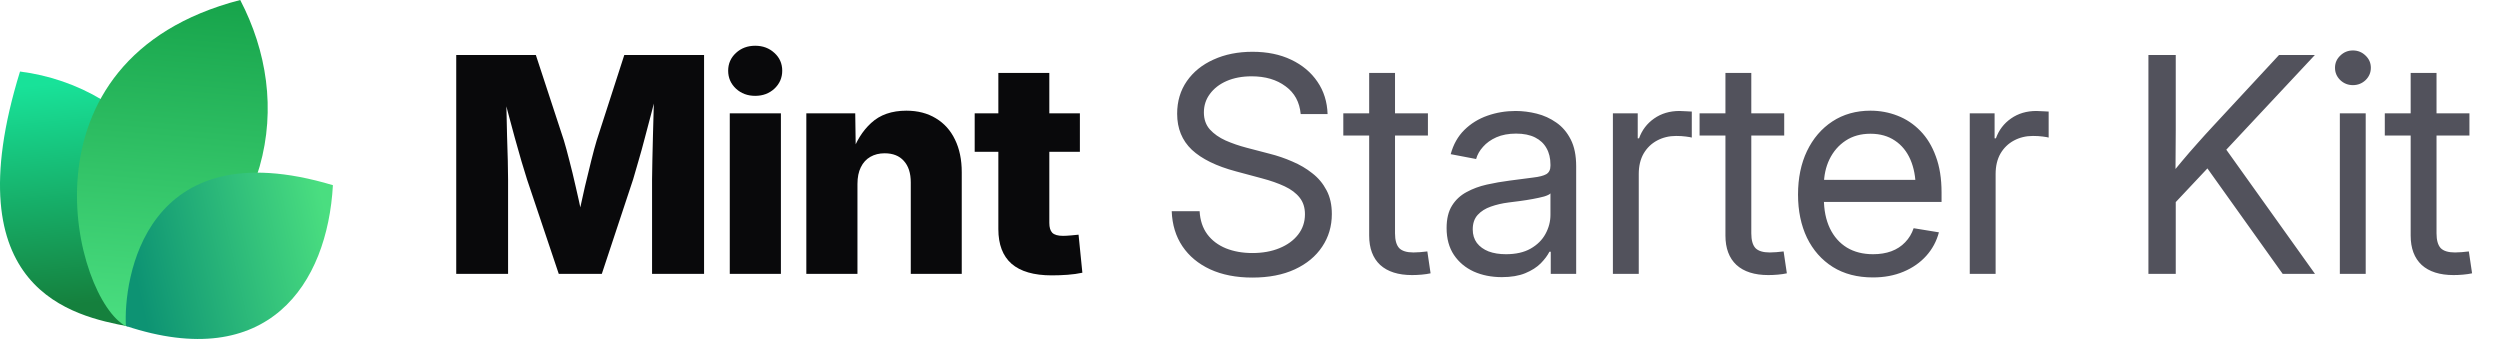
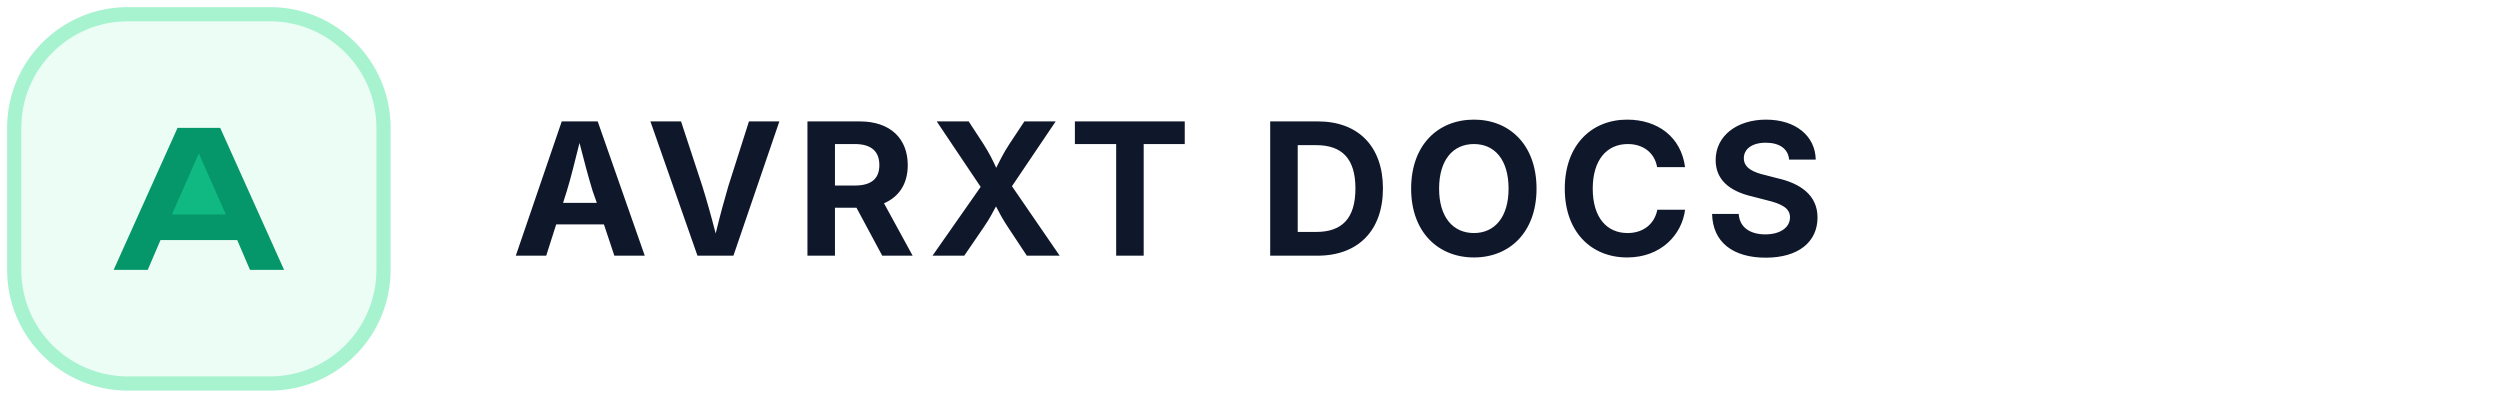
- <svg xmlns="http://www.w3.org/2000/svg" width="177" height="24" viewBox="0 0 177 24" fill="none">
-   <path d="M9.061 23.108C5.268 22.377 -3.391 20.627 1.417 5.064C9.634 6.099 16.973 14.064 9.061 23.108Z" fill="url(#paint0_linear_17557_2020)" />
-   <path d="M8.919 23.094C5.276 21.222 0.784 4.209 17.007 0C20.757 7.193 19.621 16.545 8.919 23.094Z" fill="url(#paint1_linear_17557_2020)" />
-   <path d="M8.914 23.079C8.735 19.882 10.159 9.085 23.57 13.111C23.181 20.123 18.984 26.418 8.914 23.079Z" fill="url(#paint2_linear_17557_2020)" />
-   <path d="M32.301 19.392V3.894H37.938L39.925 9.948C40.036 10.315 40.164 10.787 40.31 11.362C40.462 11.938 40.611 12.552 40.757 13.204C40.91 13.855 41.048 14.483 41.173 15.086C41.305 15.682 41.412 16.192 41.495 16.615H40.695C40.771 16.192 40.871 15.682 40.996 15.086C41.128 14.49 41.267 13.866 41.412 13.214C41.565 12.562 41.714 11.948 41.86 11.373C42.005 10.79 42.133 10.315 42.244 9.948L44.2 3.894H49.848V19.392H46.166V12.704C46.166 12.357 46.173 11.917 46.187 11.383C46.2 10.849 46.214 10.27 46.228 9.646C46.249 9.022 46.266 8.391 46.28 7.753C46.301 7.115 46.311 6.519 46.311 5.964H46.623C46.485 6.561 46.332 7.181 46.166 7.826C45.999 8.471 45.833 9.102 45.666 9.719C45.507 10.336 45.351 10.901 45.198 11.414C45.053 11.928 44.928 12.357 44.824 12.704L42.608 19.392H39.561L37.314 12.704C37.203 12.357 37.072 11.928 36.919 11.414C36.773 10.901 36.614 10.34 36.441 9.729C36.274 9.112 36.104 8.481 35.931 7.836C35.764 7.192 35.608 6.567 35.463 5.964H35.827C35.834 6.512 35.844 7.105 35.858 7.743C35.872 8.374 35.886 9.005 35.9 9.636C35.92 10.26 35.938 10.839 35.952 11.373C35.965 11.907 35.972 12.351 35.972 12.704V19.392H32.301ZM51.668 19.392V8.024H55.288V19.392H51.668ZM53.468 6.786C52.927 6.786 52.473 6.616 52.105 6.276C51.738 5.93 51.554 5.507 51.554 5.007C51.554 4.508 51.738 4.088 52.105 3.749C52.473 3.409 52.927 3.239 53.468 3.239C54.009 3.239 54.463 3.409 54.83 3.749C55.198 4.082 55.382 4.501 55.382 5.007C55.382 5.507 55.198 5.93 54.83 6.276C54.463 6.616 54.009 6.786 53.468 6.786ZM60.708 13.027V19.392H57.088V8.024H60.551L60.593 10.967H60.281C60.593 10.024 61.061 9.268 61.685 8.7C62.309 8.124 63.138 7.836 64.171 7.836C64.975 7.836 65.672 8.017 66.262 8.377C66.851 8.731 67.302 9.234 67.614 9.885C67.933 10.537 68.092 11.307 68.092 12.194V19.392H64.483V12.912C64.483 12.26 64.32 11.754 63.994 11.394C63.675 11.033 63.221 10.853 62.632 10.853C62.25 10.853 61.914 10.936 61.623 11.102C61.332 11.269 61.106 11.515 60.947 11.841C60.787 12.16 60.708 12.555 60.708 13.027ZM76.456 8.024V10.749H69.008V8.024H76.456ZM70.683 5.163H74.292V15.783C74.292 16.102 74.361 16.334 74.5 16.48C74.646 16.625 74.899 16.698 75.259 16.698C75.405 16.698 75.596 16.688 75.831 16.667C76.074 16.646 76.251 16.629 76.362 16.615L76.632 19.309C76.313 19.378 75.963 19.427 75.582 19.455C75.207 19.482 74.836 19.496 74.469 19.496C73.2 19.496 72.25 19.222 71.619 18.674C70.995 18.127 70.683 17.308 70.683 16.22V5.163Z" fill="#09090B" />
-   <path d="M88.667 19.652C87.523 19.652 86.528 19.458 85.682 19.07C84.843 18.681 84.188 18.137 83.716 17.437C83.245 16.736 82.992 15.908 82.957 14.951H84.933C84.968 15.596 85.148 16.14 85.474 16.584C85.8 17.021 86.24 17.354 86.795 17.582C87.35 17.804 87.974 17.915 88.667 17.915C89.388 17.915 90.026 17.801 90.581 17.572C91.143 17.343 91.583 17.024 91.902 16.615C92.228 16.199 92.391 15.717 92.391 15.169C92.391 14.698 92.266 14.306 92.017 13.994C91.767 13.675 91.413 13.408 90.956 13.193C90.498 12.978 89.954 12.787 89.323 12.621L87.502 12.132C86.123 11.765 85.082 11.255 84.382 10.603C83.689 9.944 83.342 9.095 83.342 8.055C83.342 7.174 83.571 6.404 84.028 5.746C84.486 5.087 85.117 4.577 85.921 4.217C86.726 3.849 87.645 3.666 88.678 3.666C89.718 3.666 90.63 3.853 91.413 4.227C92.204 4.602 92.824 5.122 93.275 5.787C93.726 6.446 93.965 7.209 93.993 8.076H92.089C92.013 7.23 91.656 6.574 91.018 6.11C90.387 5.638 89.586 5.403 88.615 5.403C87.95 5.403 87.36 5.513 86.847 5.735C86.341 5.957 85.946 6.262 85.661 6.651C85.377 7.032 85.235 7.469 85.235 7.961C85.235 8.447 85.377 8.849 85.661 9.168C85.946 9.48 86.317 9.74 86.774 9.948C87.232 10.149 87.724 10.319 88.251 10.457L89.884 10.884C90.439 11.023 90.977 11.206 91.496 11.435C92.023 11.657 92.495 11.934 92.911 12.267C93.334 12.593 93.67 12.995 93.92 13.474C94.17 13.945 94.294 14.504 94.294 15.149C94.294 16.015 94.066 16.788 93.608 17.468C93.157 18.148 92.512 18.681 91.673 19.07C90.834 19.458 89.832 19.652 88.667 19.652ZM101.097 8.024V9.594H95.106V8.024H101.097ZM96.937 5.163H98.767V16.521C98.767 17 98.865 17.347 99.059 17.562C99.26 17.77 99.6 17.874 100.078 17.874C100.21 17.874 100.366 17.867 100.546 17.853C100.733 17.832 100.903 17.815 101.056 17.801L101.285 19.351C101.097 19.392 100.886 19.423 100.65 19.444C100.414 19.465 100.189 19.475 99.974 19.475C98.996 19.475 98.244 19.236 97.717 18.758C97.197 18.272 96.937 17.579 96.937 16.677V5.163ZM106.33 19.621C105.595 19.621 104.932 19.489 104.343 19.226C103.754 18.955 103.285 18.564 102.939 18.05C102.592 17.53 102.419 16.896 102.419 16.147C102.419 15.495 102.547 14.965 102.804 14.556C103.06 14.146 103.403 13.828 103.833 13.599C104.263 13.363 104.742 13.186 105.269 13.068C105.796 12.95 106.333 12.857 106.881 12.787C107.574 12.69 108.132 12.617 108.555 12.569C108.978 12.52 109.287 12.441 109.481 12.33C109.675 12.212 109.772 12.014 109.772 11.737V11.654C109.772 11.203 109.679 10.815 109.492 10.489C109.311 10.163 109.041 9.91 108.68 9.729C108.32 9.549 107.872 9.459 107.338 9.459C106.805 9.459 106.34 9.546 105.945 9.719C105.556 9.892 105.241 10.118 104.998 10.395C104.755 10.665 104.593 10.953 104.509 11.258L102.71 10.915C102.897 10.222 103.22 9.65 103.677 9.199C104.135 8.748 104.679 8.412 105.31 8.19C105.941 7.968 106.607 7.857 107.307 7.857C107.8 7.857 108.295 7.92 108.795 8.044C109.301 8.169 109.765 8.381 110.188 8.679C110.611 8.97 110.951 9.369 111.208 9.875C111.464 10.374 111.593 11.005 111.593 11.768V19.392H109.793V17.822H109.7C109.568 18.085 109.363 18.359 109.086 18.643C108.809 18.921 108.444 19.153 107.994 19.34C107.543 19.527 106.988 19.621 106.33 19.621ZM106.621 17.998C107.321 17.998 107.904 17.867 108.368 17.603C108.84 17.333 109.19 16.986 109.419 16.563C109.654 16.133 109.772 15.682 109.772 15.211V13.692C109.703 13.769 109.554 13.841 109.325 13.911C109.096 13.973 108.829 14.032 108.524 14.088C108.226 14.143 107.921 14.192 107.609 14.233C107.304 14.275 107.033 14.309 106.798 14.337C106.354 14.393 105.938 14.49 105.549 14.628C105.168 14.76 104.86 14.954 104.624 15.211C104.388 15.467 104.27 15.811 104.27 16.241C104.27 16.615 104.367 16.934 104.561 17.198C104.762 17.461 105.04 17.662 105.393 17.801C105.747 17.933 106.156 17.998 106.621 17.998ZM114.193 19.392V8.024H115.951V9.792H116.045C116.253 9.209 116.61 8.741 117.116 8.388C117.622 8.034 118.219 7.857 118.905 7.857C119.058 7.857 119.217 7.864 119.384 7.878C119.55 7.885 119.682 7.892 119.779 7.899V9.74C119.716 9.719 119.578 9.695 119.363 9.667C119.155 9.639 118.922 9.625 118.666 9.625C118.174 9.625 117.726 9.733 117.324 9.948C116.922 10.163 116.603 10.471 116.367 10.874C116.138 11.276 116.024 11.758 116.024 12.319V19.392H114.193ZM126.322 8.024V9.594H120.33V8.024H126.322ZM122.161 5.163H123.992V16.521C123.992 17 124.089 17.347 124.283 17.562C124.484 17.77 124.824 17.874 125.302 17.874C125.434 17.874 125.59 17.867 125.77 17.853C125.958 17.832 126.127 17.815 126.28 17.801L126.509 19.351C126.322 19.392 126.11 19.423 125.874 19.444C125.639 19.465 125.413 19.475 125.198 19.475C124.221 19.475 123.468 19.236 122.941 18.758C122.421 18.272 122.161 17.579 122.161 16.677V5.163ZM132.604 19.642C131.502 19.642 130.555 19.396 129.765 18.903C128.974 18.404 128.364 17.714 127.934 16.834C127.511 15.946 127.3 14.927 127.3 13.775C127.3 12.611 127.511 11.584 127.934 10.697C128.364 9.802 128.964 9.102 129.734 8.596C130.51 8.089 131.408 7.836 132.428 7.836C133.1 7.836 133.738 7.954 134.341 8.19C134.952 8.426 135.489 8.783 135.954 9.261C136.425 9.74 136.793 10.343 137.056 11.071C137.327 11.792 137.462 12.645 137.462 13.63V14.296H128.433V12.735H136.463L135.631 13.297C135.631 12.541 135.506 11.876 135.257 11.3C135.007 10.725 134.643 10.277 134.165 9.958C133.686 9.632 133.107 9.469 132.428 9.469C131.748 9.469 131.162 9.632 130.67 9.958C130.177 10.284 129.796 10.725 129.526 11.279C129.262 11.827 129.13 12.441 129.13 13.12V14.046C129.13 14.864 129.273 15.572 129.557 16.168C129.841 16.757 130.243 17.211 130.763 17.53C131.283 17.842 131.901 17.998 132.615 17.998C133.093 17.998 133.523 17.929 133.905 17.79C134.293 17.645 134.619 17.433 134.882 17.156C135.153 16.879 135.354 16.546 135.486 16.157L137.275 16.449C137.108 17.08 136.81 17.634 136.38 18.113C135.95 18.591 135.413 18.966 134.768 19.236C134.123 19.507 133.402 19.642 132.604 19.642ZM139.459 19.392V8.024H141.217V9.792H141.311C141.519 9.209 141.876 8.741 142.382 8.388C142.888 8.034 143.485 7.857 144.171 7.857C144.324 7.857 144.483 7.864 144.649 7.878C144.816 7.885 144.948 7.892 145.045 7.899V9.74C144.982 9.719 144.844 9.695 144.629 9.667C144.421 9.639 144.188 9.625 143.932 9.625C143.439 9.625 142.992 9.733 142.59 9.948C142.188 10.163 141.869 10.471 141.633 10.874C141.404 11.276 141.29 11.758 141.29 12.319V19.392H139.459ZM153.429 14.961V12.715C153.783 12.257 154.136 11.82 154.49 11.404C154.844 10.981 155.204 10.565 155.572 10.156C155.939 9.74 156.314 9.327 156.695 8.918L161.355 3.894H163.893L157.277 10.967H157.184L153.429 14.961ZM152.108 19.392V3.894H154.043V9.241L154.022 12.559L154.043 13.505V19.392H152.108ZM161.615 19.392L155.967 11.477L157.173 9.969L163.903 19.392H161.615ZM165.661 19.392V8.024H167.492V19.392H165.661ZM166.587 6.027C166.24 6.027 165.942 5.909 165.692 5.673C165.443 5.43 165.318 5.139 165.318 4.799C165.318 4.459 165.443 4.172 165.692 3.936C165.942 3.693 166.24 3.572 166.587 3.572C166.934 3.572 167.232 3.693 167.482 3.936C167.731 4.172 167.856 4.459 167.856 4.799C167.856 5.139 167.731 5.43 167.482 5.673C167.232 5.909 166.934 6.027 166.587 6.027ZM174.836 8.024V9.594H168.844V8.024H174.836ZM170.675 5.163H172.506V16.521C172.506 17 172.603 17.347 172.797 17.562C172.998 17.77 173.338 17.874 173.816 17.874C173.948 17.874 174.104 17.867 174.284 17.853C174.472 17.832 174.641 17.815 174.794 17.801L175.023 19.351C174.836 19.392 174.624 19.423 174.388 19.444C174.153 19.465 173.927 19.475 173.712 19.475C172.735 19.475 171.982 19.236 171.455 18.758C170.935 18.272 170.675 17.579 170.675 16.677V5.163Z" fill="#52525C" />
-   <defs>
-     <linearGradient id="paint0_linear_17557_2020" x1="3.776" y1="5.916" x2="5.232" y2="21.559" gradientUnits="userSpaceOnUse">
-       <stop stop-color="#18E299" />
-       <stop offset="1" stop-color="#15803D" />
-     </linearGradient>
-     <linearGradient id="paint1_linear_17557_2020" x1="12.171" y1="-0.718" x2="10.19" y2="22.983" gradientUnits="userSpaceOnUse">
-       <stop stop-color="#16A34A" />
-       <stop offset="1" stop-color="#4ADE80" />
-     </linearGradient>
-     <linearGradient id="paint2_linear_17557_2020" x1="23.133" y1="15.353" x2="9.338" y2="18.52" gradientUnits="userSpaceOnUse">
-       <stop stop-color="#4ADE80" />
-       <stop offset="1" stop-color="#0D9373" />
-     </linearGradient>
-   </defs>
+ <svg xmlns="http://www.w3.org/2000/svg" width="176" height="28" viewBox="0 0 176 28" fill="none">
+   <rect x="1" y="1" width="26" height="26" rx="8" fill="#ECFDF5" stroke="#A7F3D0" />
+   <path d="M8 19L12.5 9H15.5L20 19H17.6L16.7 16.9H11.3L10.4 19H8Z" fill="#059669" />
+   <path d="M12.1 15.1H15.9L14 10.8L12.1 15.1Z" fill="#10B981" />
+   <text x="36" y="18" fill="#0F172A" font-family="Inter, Arial, sans-serif" font-size="13" font-weight="700" letter-spacing="0.8">AVRXT DOCS</text>
</svg>
